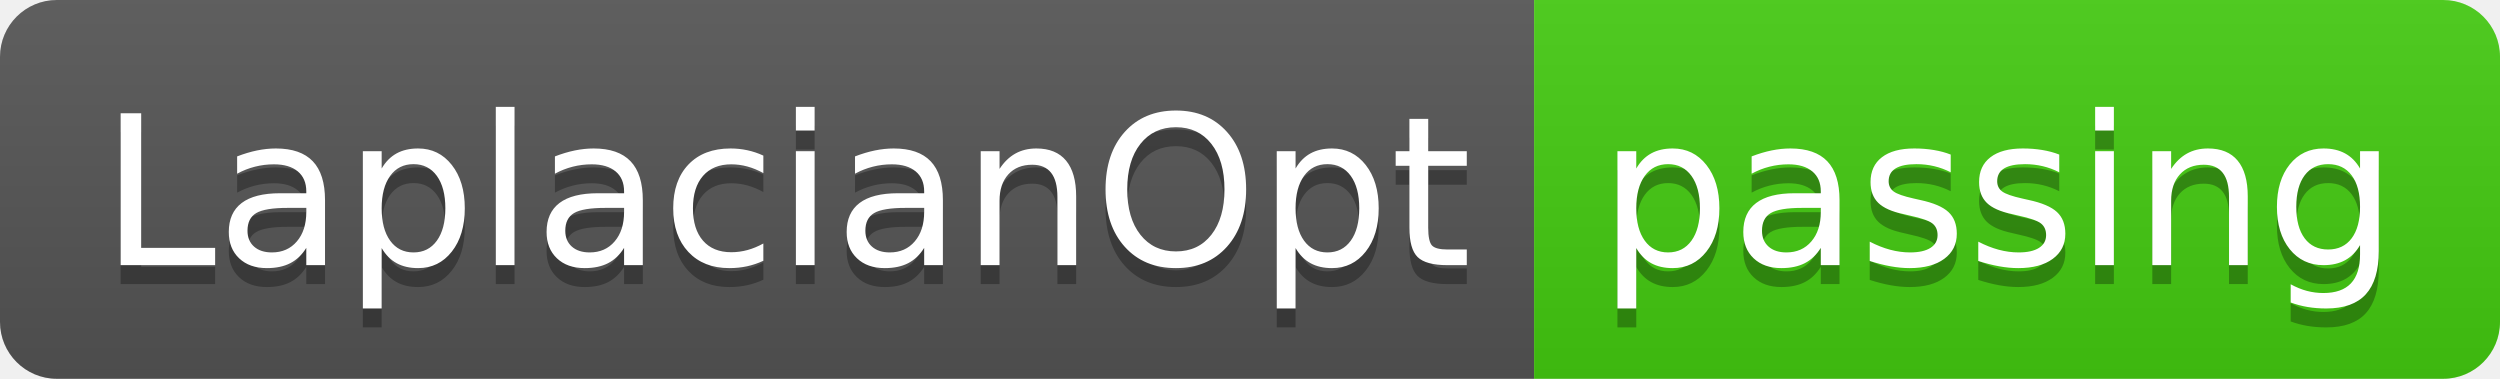
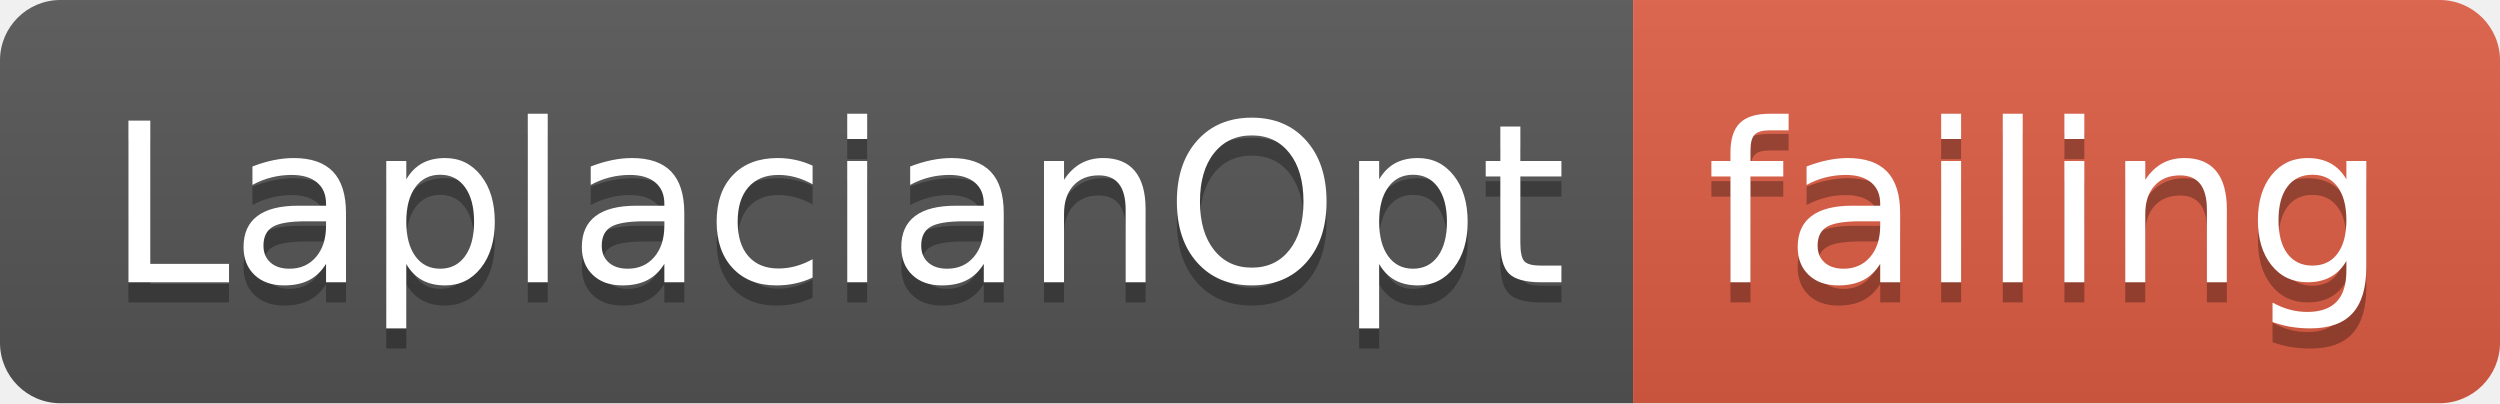
- <svg xmlns="http://www.w3.org/2000/svg" width="132" height="20">
+ <svg xmlns="http://www.w3.org/2000/svg" width="124" height="20">
  <linearGradient id="smooth" x2="0" y2="100%">
    <stop offset="0" stop-color="#bbb" stop-opacity=".1" />
    <stop offset="1" stop-opacity=".1" />
  </linearGradient>
  <clipPath id="round">
-     <rect width="132" height="20" rx="3" fill="#fff" />
+     <rect width="124" height="20" rx="3" fill="#fff" />
  </clipPath>
  <g clip-path="url(#round)">
    <rect width="81" height="20" fill="#555" />
-     <rect x="81" width="51" height="20" fill="#4c1" />
-     <rect width="132" height="20" fill="url(#smooth)" />
+     <rect x="81" width="43" height="20" fill="#e05d44" />
+     <rect width="124" height="20" fill="url(#smooth)" />
  </g>
  <g fill="#fff" text-anchor="middle" font-family="DejaVu Sans,Verdana,Geneva,sans-serif" font-size="110">
    <text x="415" y="150" fill="#010101" fill-opacity=".3" transform="scale(0.1)" textLength="710" lengthAdjust="spacing">LaplacianOpt</text>
    <text x="415" y="140" transform="scale(0.1)" textLength="710" lengthAdjust="spacing">LaplacianOpt</text>
-     <text x="1055" y="150" fill="#010101" fill-opacity=".3" transform="scale(0.1)" textLength="410" lengthAdjust="spacing">passing</text>
-     <text x="1055" y="140" transform="scale(0.1)" textLength="410" lengthAdjust="spacing">passing</text>
+     <text x="1015" y="150" fill="#010101" fill-opacity=".3" transform="scale(0.1)" textLength="330" lengthAdjust="spacing">failing</text>
+     <text x="1015" y="140" transform="scale(0.1)" textLength="330" lengthAdjust="spacing">failing</text>
  </g>
</svg>
